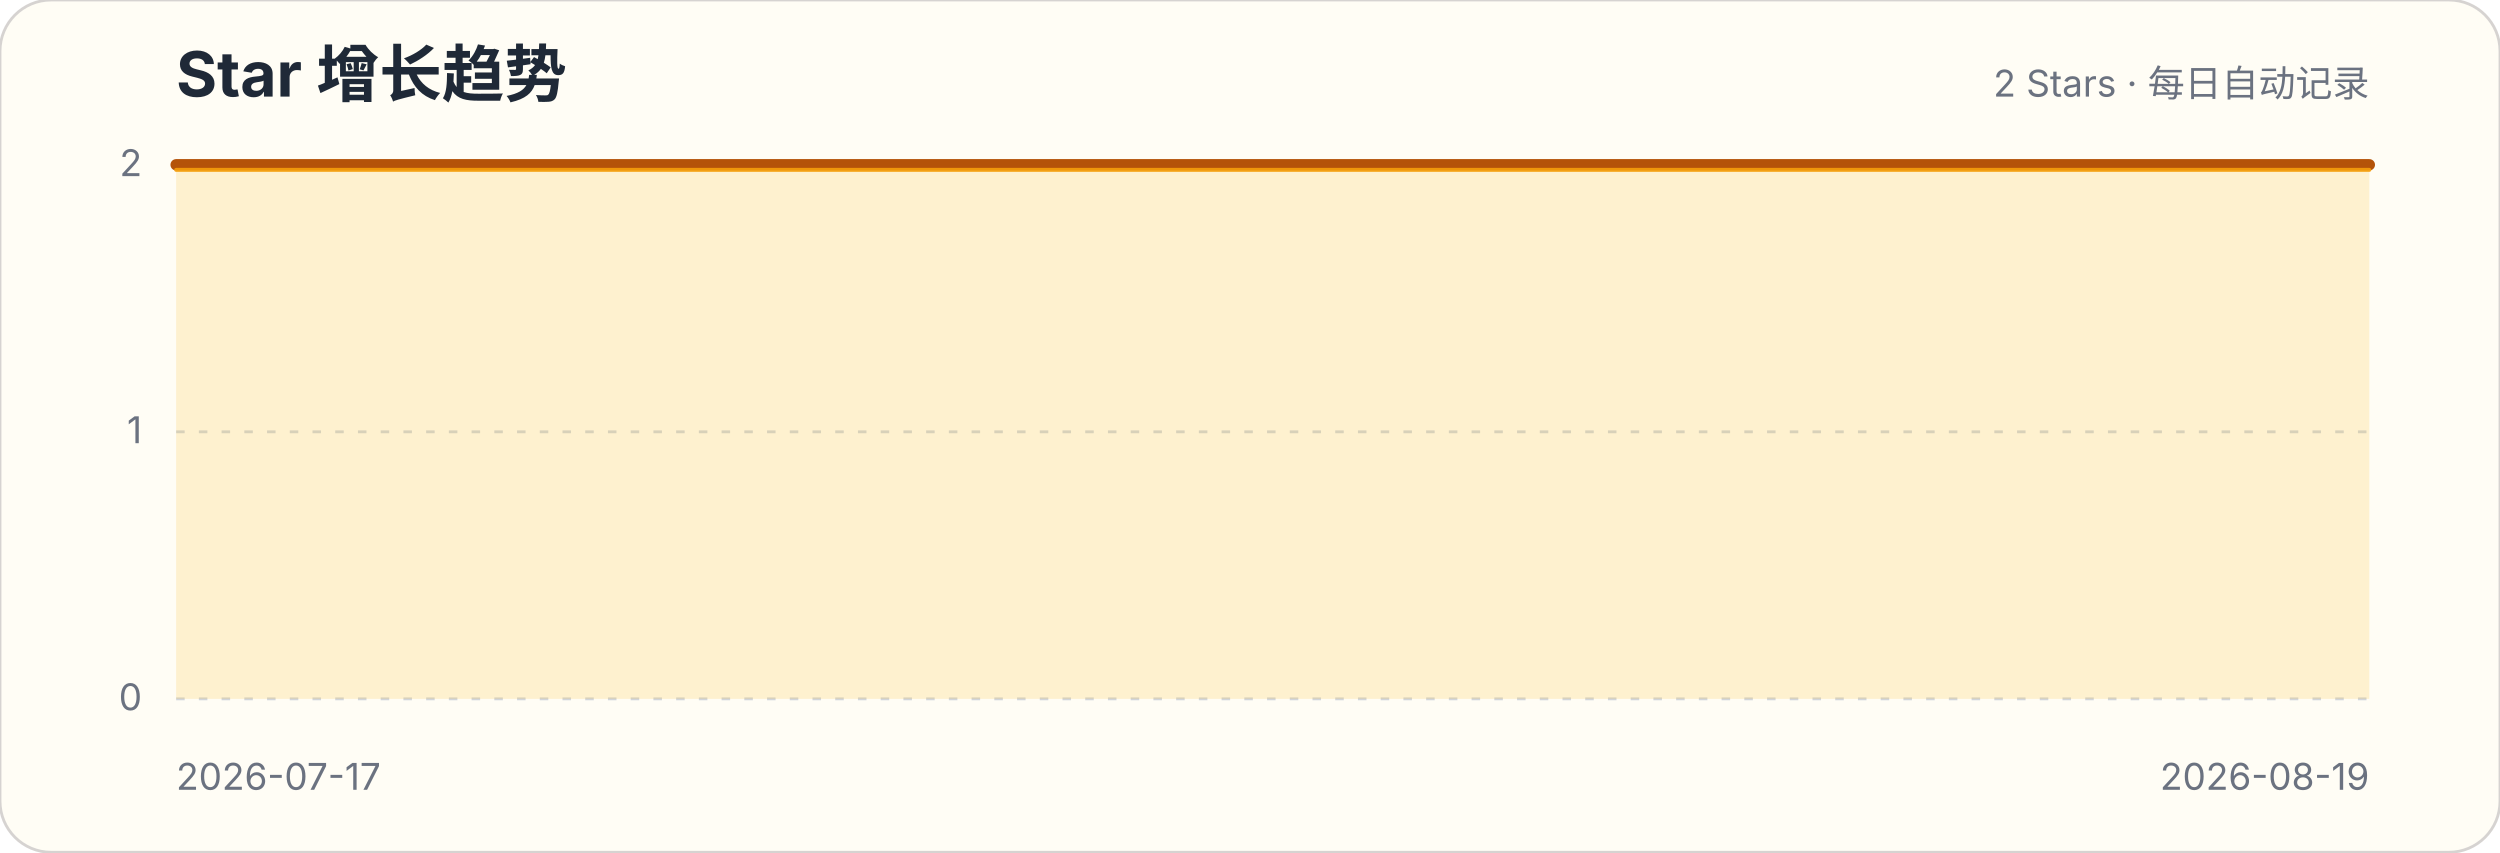
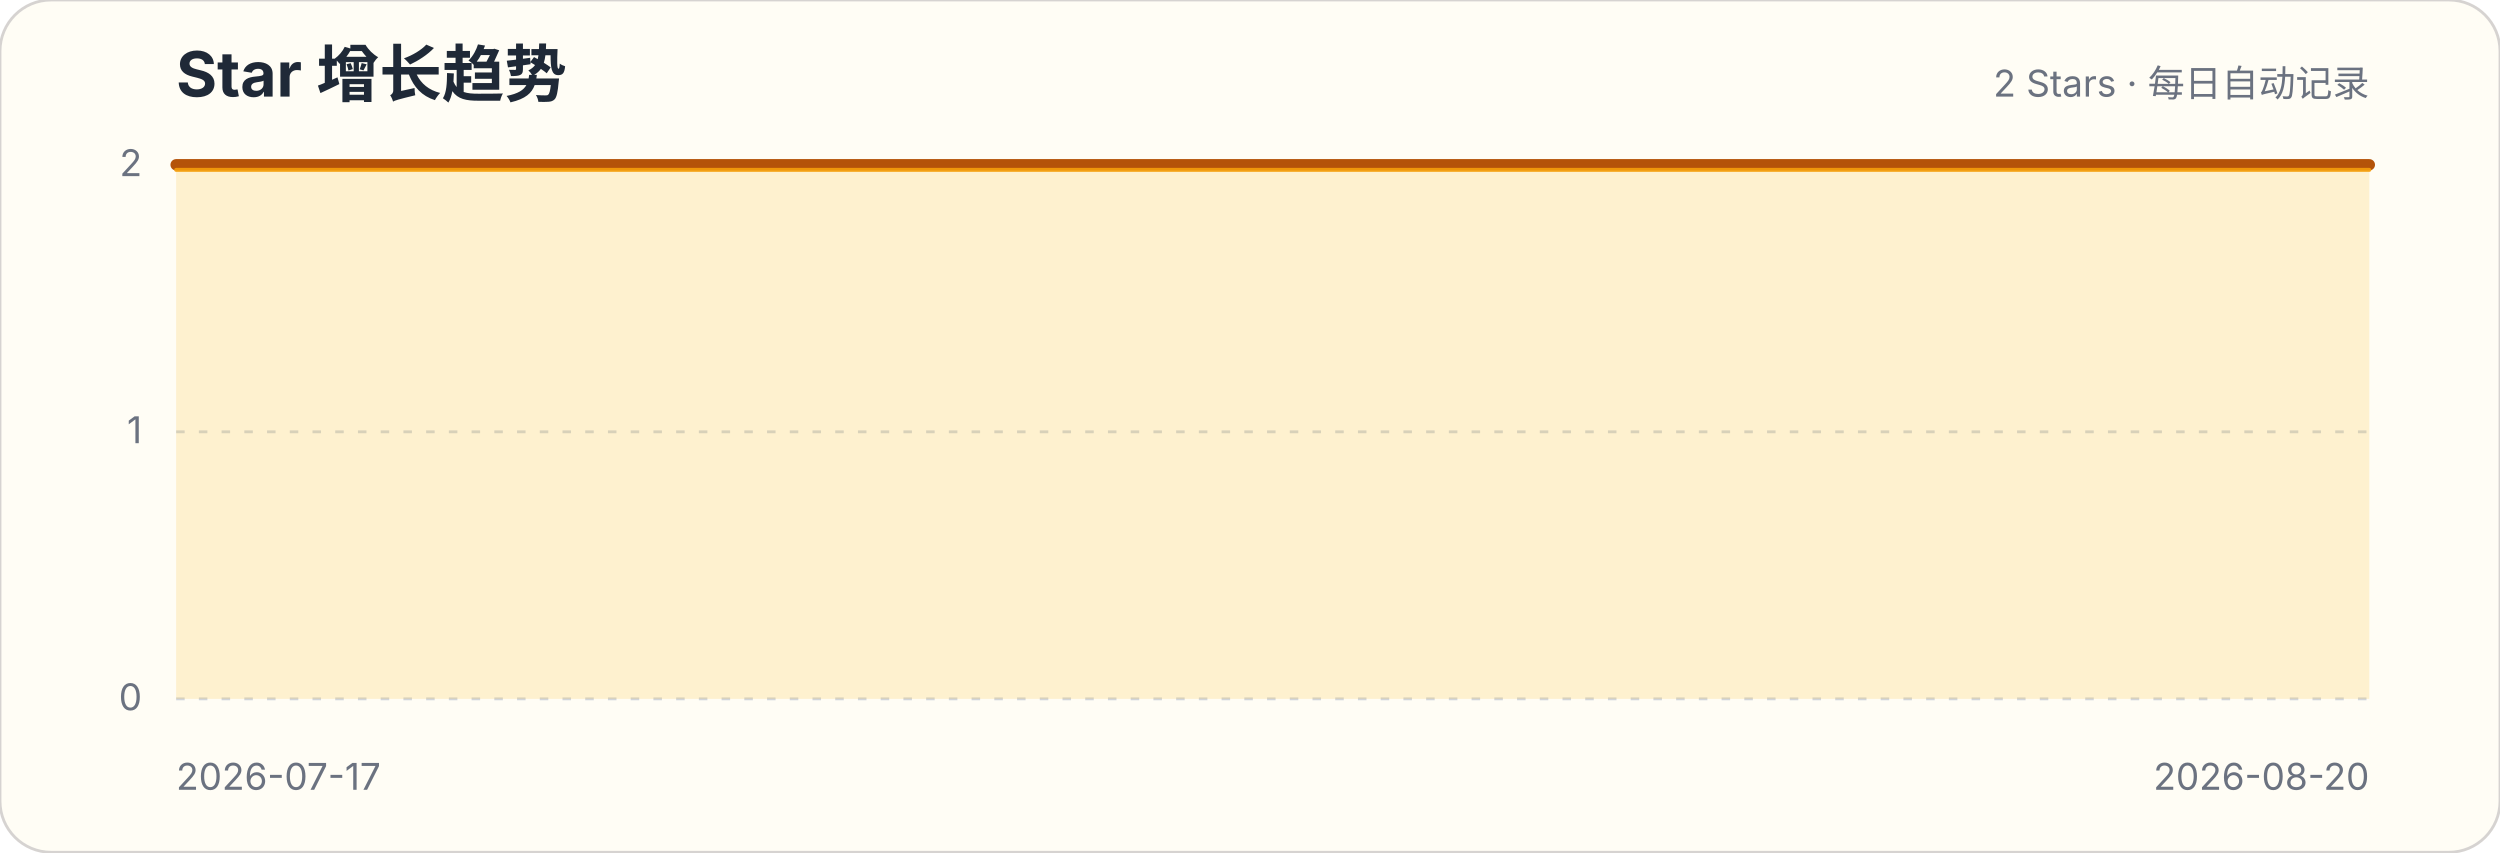
<svg xmlns="http://www.w3.org/2000/svg" width="880" height="300" viewBox="0 0 880 300" role="img" aria-labelledby="title description">
  <style>.title{font:700 22px -apple-system,BlinkMacSystemFont,"Segoe UI",sans-serif;fill:#1f2937}.subtitle,.axis{font:13px -apple-system,BlinkMacSystemFont,"Segoe UI",sans-serif;fill:#6b7280}.grid{stroke:#d1d5db;stroke-width:1;stroke-dasharray:3 5}</style>
  <rect width="880" height="300" rx="18" fill="#fffdf5" stroke="#d6d3d1" />
  <text x="62" y="34" class="title">Star 增长趋势</text>
  <text x="834" y="34" class="subtitle" text-anchor="end">2 Stars · 每日自动记录</text>
  <g>
    <line x1="62" x2="834" y1="246" y2="246" class="grid" />
    <text x="50" y="250" class="axis" text-anchor="end">0</text>
  </g>
  <g>
    <line x1="62" x2="834" y1="152" y2="152" class="grid" />
    <text x="50" y="156" class="axis" text-anchor="end">1</text>
  </g>
  <g>
    <line x1="62" x2="834" y1="58" y2="58" class="grid" />
    <text x="50" y="62" class="axis" text-anchor="end">2</text>
  </g>
-   <path d="M62.0,58.0 L85.4,58.0 L108.8,58.0 L132.2,58.0 L155.6,58.0 L179.0,58.0 L202.4,58.0 L225.8,58.0 L249.2,58.0 L272.5,58.0 L295.9,58.0 L319.3,58.0 L342.7,58.0 L366.1,58.0 L389.5,58.0 L412.9,58.0 L436.3,58.0 L459.7,58.0 L483.1,58.0 L506.5,58.0 L529.9,58.0 L553.3,58.0 L576.7,58.0 L600.1,58.0 L623.5,58.0 L646.8,58.0 L670.2,58.0 L693.6,58.0 L717.0,58.0 L740.4,58.0 L763.8,58.0 L787.2,58.0 L810.6,58.0 L834.0,58.0 L834.0,246 L62,246 Z" fill="#fbbf24" fill-opacity=".18" />
-   <path d="M62.0,58.0 L85.4,58.0 L108.8,58.0 L132.2,58.0 L155.6,58.0 L179.0,58.0 L202.4,58.0 L225.8,58.0 L249.2,58.0 L272.5,58.0 L295.9,58.0 L319.3,58.0 L342.7,58.0 L366.1,58.0 L389.5,58.0 L412.9,58.0 L436.3,58.0 L459.7,58.0 L483.1,58.0 L506.5,58.0 L529.9,58.0 L553.3,58.0 L576.7,58.0 L600.1,58.0 L623.5,58.0 L646.8,58.0 L670.2,58.0 L693.6,58.0 L717.0,58.0 L740.4,58.0 L763.8,58.0 L787.2,58.0 L810.6,58.0 L834.0,58.0" fill="none" stroke="#b45309" stroke-width="4" stroke-linecap="round" stroke-linejoin="round" />
-   <path d="M62.0,58.0 L85.4,58.0 L108.8,58.0 L132.2,58.0 L155.6,58.0 L179.0,58.0 L202.4,58.0 L225.8,58.0 L249.2,58.0 L272.5,58.0 L295.9,58.0 L319.3,58.0 L342.7,58.0 L366.1,58.0 L389.5,58.0 L412.9,58.0 L436.3,58.0 L459.7,58.0 L483.1,58.0 L506.5,58.0 L529.9,58.0 L553.3,58.0 L576.7,58.0 L600.1,58.0 L623.5,58.0 L646.8,58.0 L670.2,58.0 L693.6,58.0 L717.0,58.0 L740.4,58.0 L763.8,58.0 L787.2,58.0 L810.6,58.0 L834.0,58.0" transform="translate(0,1.8)" fill="none" stroke="#f59e0b" stroke-width="1.4" stroke-linecap="round" stroke-linejoin="round" opacity=".9" />
+   <path d="M62.0,58.0 L84.7,58.0 L107.4,58.0 L130.1,58.0 L152.8,58.0 L175.5,58.0 L198.2,58.0 L220.9,58.0 L243.6,58.0 L266.4,58.0 L289.1,58.0 L311.8,58.0 L334.5,58.0 L357.2,58.0 L379.9,58.0 L402.6,58.0 L425.3,58.0 L448.0,58.0 L470.7,58.0 L493.4,58.0 L516.1,58.0 L538.8,58.0 L561.5,58.0 L584.2,58.0 L606.9,58.0 L629.6,58.0 L652.4,58.0 L675.1,58.0 L697.8,58.0 L720.5,58.0 L743.2,58.0 L765.9,58.0 L788.6,58.0 L811.3,58.0 L834.0,58.0 L834.0,246 L62,246 Z" fill="#fbbf24" fill-opacity=".18" />
+   <path d="M62.0,58.0 L84.7,58.0 L107.4,58.0 L130.1,58.0 L152.8,58.0 L175.5,58.0 L198.2,58.0 L220.9,58.0 L243.6,58.0 L266.4,58.0 L289.1,58.0 L311.8,58.0 L334.5,58.0 L357.2,58.0 L379.9,58.0 L402.6,58.0 L425.3,58.0 L448.0,58.0 L470.7,58.0 L493.4,58.0 L516.1,58.0 L538.8,58.0 L561.5,58.0 L584.2,58.0 L606.9,58.0 L629.6,58.0 L652.4,58.0 L675.1,58.0 L697.8,58.0 L720.5,58.0 L743.2,58.0 L765.9,58.0 L788.6,58.0 L811.3,58.0 L834.0,58.0" fill="none" stroke="#b45309" stroke-width="4" stroke-linecap="round" stroke-linejoin="round" />
+   <path d="M62.0,58.0 L84.7,58.0 L107.4,58.0 L130.1,58.0 L152.8,58.0 L175.5,58.0 L198.2,58.0 L220.9,58.0 L243.6,58.0 L266.4,58.0 L289.1,58.0 L311.8,58.0 L334.5,58.0 L357.2,58.0 L379.9,58.0 L402.6,58.0 L425.3,58.0 L448.0,58.0 L470.7,58.0 L493.4,58.0 L516.1,58.0 L538.8,58.0 L561.5,58.0 L584.2,58.0 L606.9,58.0 L629.6,58.0 L652.4,58.0 L675.1,58.0 L697.8,58.0 L720.5,58.0 L743.2,58.0 L765.9,58.0 L788.6,58.0 L811.3,58.0 L834.0,58.0" transform="translate(0,1.8)" fill="none" stroke="#f59e0b" stroke-width="1.4" stroke-linecap="round" stroke-linejoin="round" opacity=".9" />
  <text x="62" y="278" class="axis">2026-07-17</text>
-   <text x="834" y="278" class="axis" text-anchor="end">2026-08-19</text>
+   <text x="834" y="278" class="axis" text-anchor="end">2026-08-20</text>
</svg>
